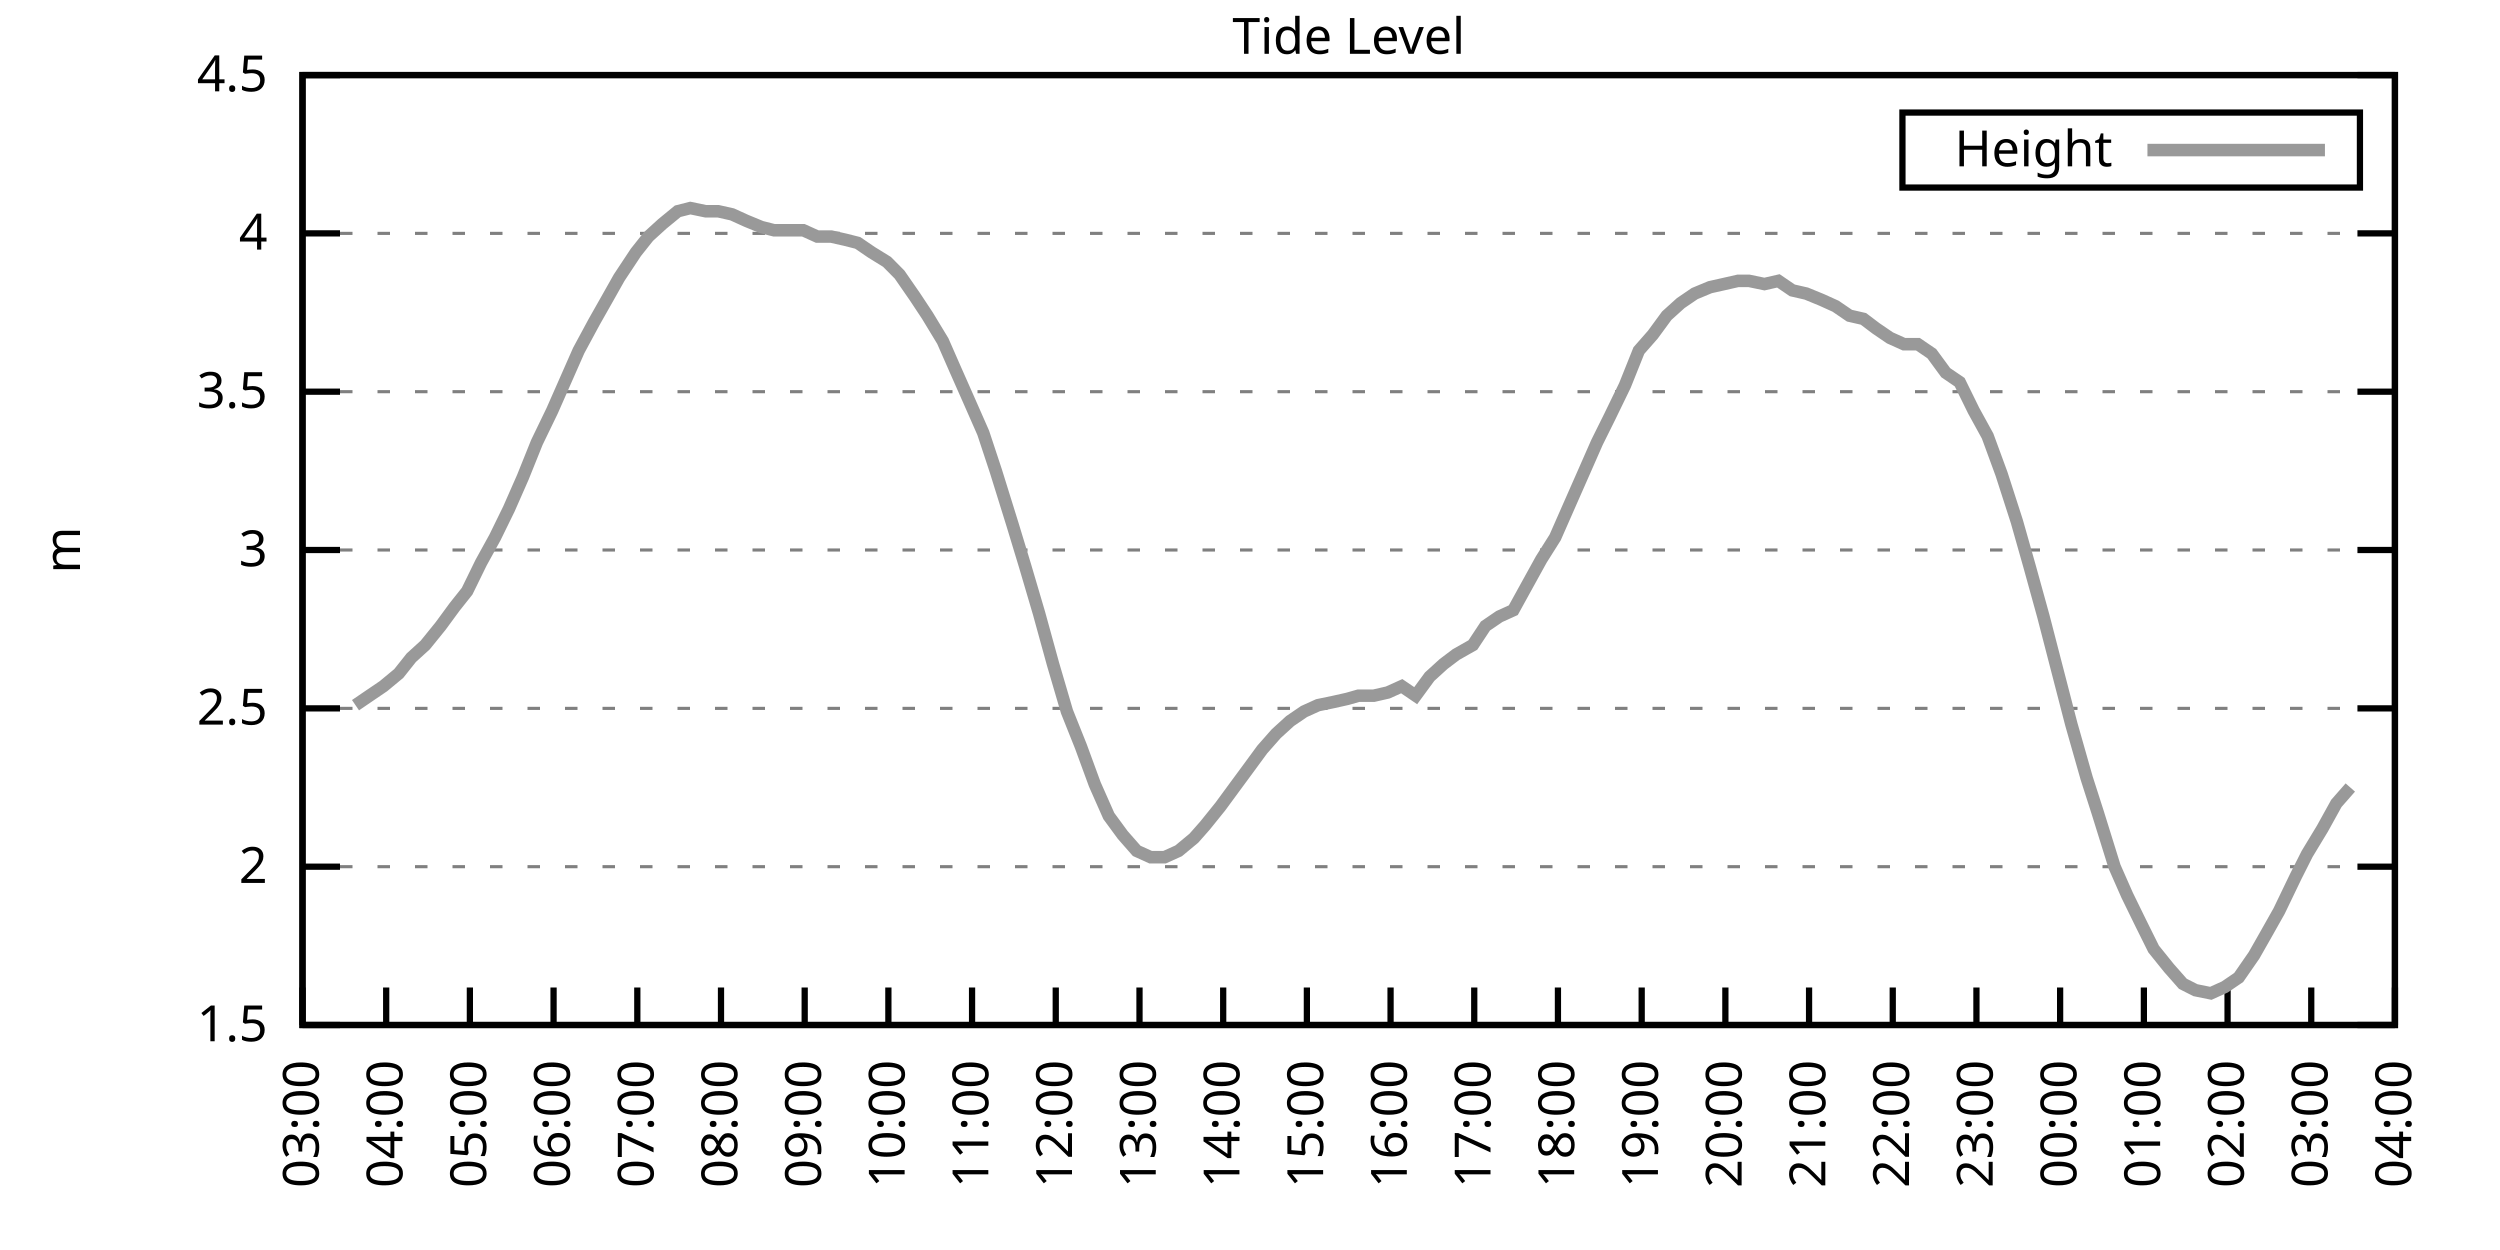
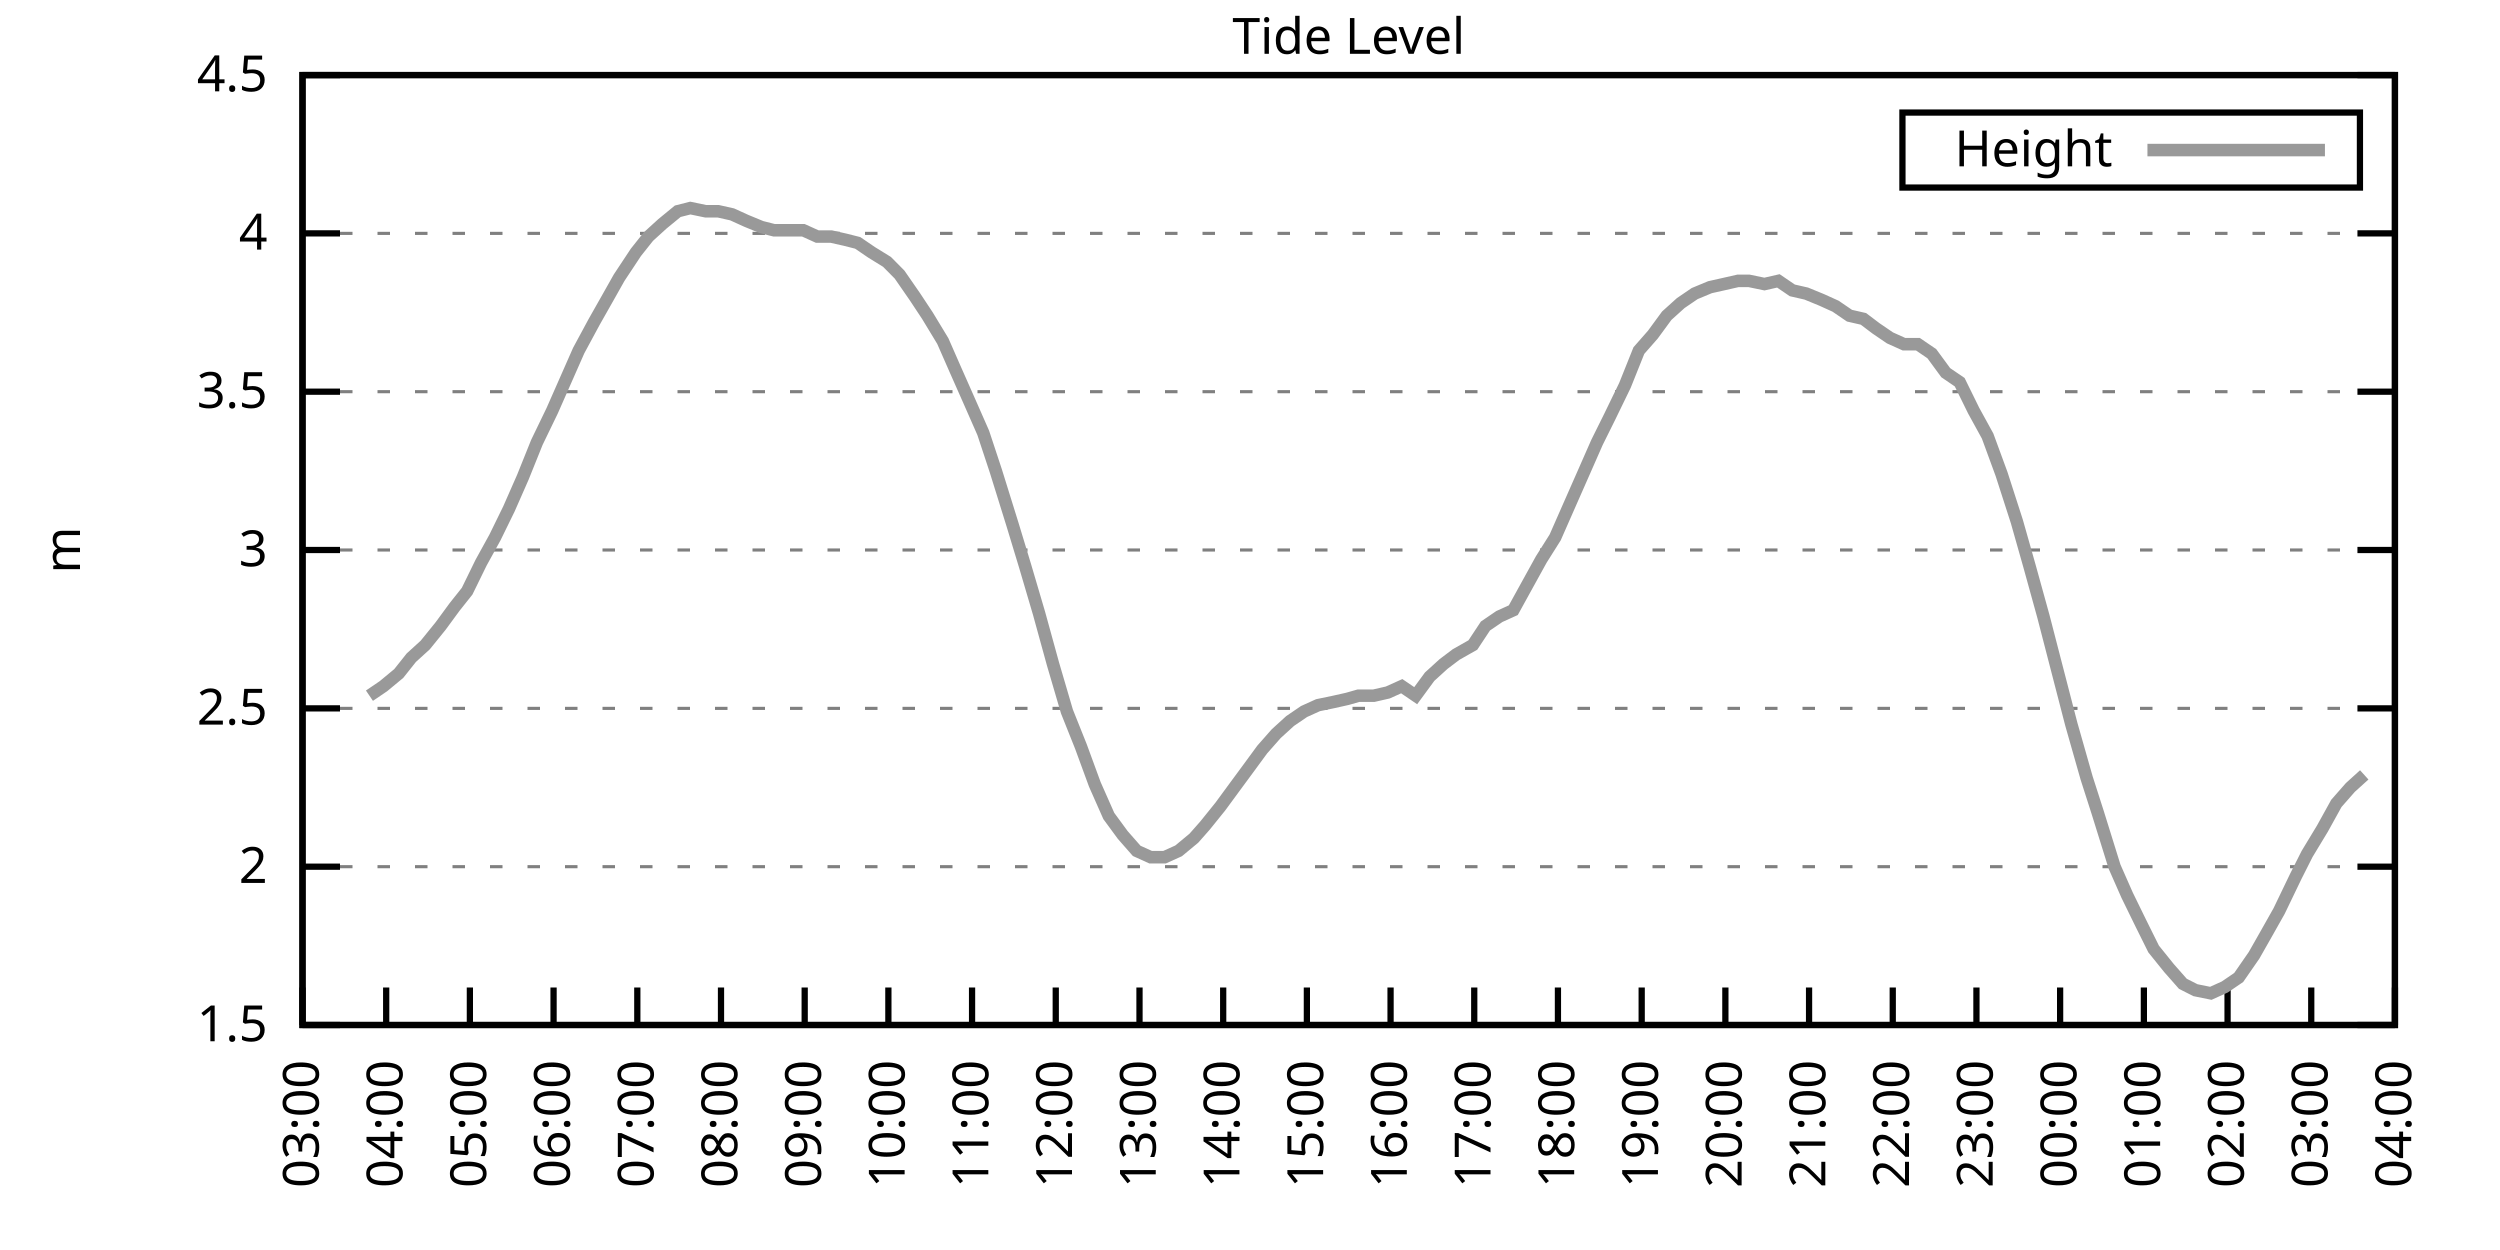
<svg xmlns="http://www.w3.org/2000/svg" xmlns:xlink="http://www.w3.org/1999/xlink" width="400" height="200" viewBox="0 0 400 200">
  <g id="gnuplot_canvas">
    <rect x="0" y="0" width="400" height="200" fill="none" />
    <defs>
      <circle id="gpDot" r="0.5" stroke-width="0.5" stroke="currentColor" />
      <path id="gpPt0" stroke-width="0.333" stroke="currentColor" d="M-1,0 h2 M0,-1 v2" />
      <path id="gpPt1" stroke-width="0.333" stroke="currentColor" d="M-1,-1 L1,1 M1,-1 L-1,1" />
      <path id="gpPt2" stroke-width="0.333" stroke="currentColor" d="M-1,0 L1,0 M0,-1 L0,1 M-1,-1 L1,1 M-1,1 L1,-1" />
      <rect id="gpPt3" stroke-width="0.333" stroke="currentColor" x="-1" y="-1" width="2" height="2" />
      <rect id="gpPt4" stroke-width="0.333" stroke="currentColor" fill="currentColor" x="-1" y="-1" width="2" height="2" />
      <circle id="gpPt5" stroke-width="0.333" stroke="currentColor" cx="0" cy="0" r="1" />
      <use xlink:href="#gpPt5" id="gpPt6" fill="currentColor" stroke="none" />
      <path id="gpPt7" stroke-width="0.333" stroke="currentColor" d="M0,-1.33 L-1.33,0.67 L1.33,0.67 z" />
      <use xlink:href="#gpPt7" id="gpPt8" fill="currentColor" stroke="none" />
      <use xlink:href="#gpPt7" id="gpPt9" stroke="currentColor" transform="rotate(180)" />
      <use xlink:href="#gpPt9" id="gpPt10" fill="currentColor" stroke="none" />
      <use xlink:href="#gpPt3" id="gpPt11" stroke="currentColor" transform="rotate(45)" />
      <use xlink:href="#gpPt11" id="gpPt12" fill="currentColor" stroke="none" />
      <path id="gpPt13" stroke-width="0.333" stroke="currentColor" d="M0,1.330 L1.265,0.411 L0.782,-1.067 L-0.782,-1.076 L-1.265,0.411 z" />
      <use xlink:href="#gpPt13" id="gpPt14" fill="currentColor" stroke="none" />
      <filter id="textbox" filterUnits="objectBoundingBox" x="0" y="0" height="1" width="1">
        <feFlood flood-color="white" flood-opacity="1" result="bgnd" />
        <feComposite in="SourceGraphic" in2="bgnd" operator="atop" />
      </filter>
      <filter id="greybox" filterUnits="objectBoundingBox" x="0" y="0" height="1" width="1">
        <feFlood flood-color="lightgrey" flood-opacity="1" result="grey" />
        <feComposite in="SourceGraphic" in2="grey" operator="atop" />
      </filter>
    </defs>
    <g fill="none" color="white" stroke="currentColor" stroke-width="1.00" stroke-linecap="butt" stroke-linejoin="miter">
</g>
    <g fill="none" color="black" stroke="currentColor" stroke-width="1.00" stroke-linecap="butt" stroke-linejoin="miter">
      <g stroke="none" shape-rendering="crispEdges">
        <polygon fill="rgb(255, 255, 255)" points="48.40,164.00 383.18,164.00 383.18,12.02 48.40,12.02 " />
      </g>
    </g>
    <g fill="none" color="black" stroke="currentColor" stroke-width="1.00" stroke-linecap="butt" stroke-linejoin="miter">
</g>
    <g fill="none" color="black" stroke="black" stroke-width="0.50" stroke-linecap="butt" stroke-linejoin="miter">
</g>
    <g fill="none" color="gray" stroke="currentColor" stroke-width="0.50" stroke-linecap="butt" stroke-linejoin="miter">
      <path stroke="gray" stroke-dasharray="2,4" class="gridline" d="M48.40,164.00 L383.19,164.00  " />
    </g>
    <g fill="none" color="gray" stroke="gray" stroke-width="1.00" stroke-linecap="butt" stroke-linejoin="miter">
</g>
    <g fill="none" color="black" stroke="currentColor" stroke-width="1.00" stroke-linecap="butt" stroke-linejoin="miter">
      <path stroke="black" d="M48.40,164.00 L54.40,164.00 M383.19,164.00 L377.19,164.00  " />
      <g transform="translate(42.80,166.60)" stroke="none" fill="black" font-family="Sans" font-size="8.00" text-anchor="end">
        <text>
          <tspan font-family="Sans"> 1.5</tspan>
        </text>
      </g>
    </g>
    <g fill="none" color="black" stroke="currentColor" stroke-width="1.00" stroke-linecap="butt" stroke-linejoin="miter">
</g>
    <g fill="none" color="black" stroke="black" stroke-width="0.50" stroke-linecap="butt" stroke-linejoin="miter">
</g>
    <g fill="none" color="gray" stroke="currentColor" stroke-width="0.50" stroke-linecap="butt" stroke-linejoin="miter">
      <path stroke="gray" stroke-dasharray="2,4" class="gridline" d="M48.40,138.67 L383.19,138.67  " />
    </g>
    <g fill="none" color="gray" stroke="gray" stroke-width="1.00" stroke-linecap="butt" stroke-linejoin="miter">
</g>
    <g fill="none" color="black" stroke="currentColor" stroke-width="1.00" stroke-linecap="butt" stroke-linejoin="miter">
      <path stroke="black" d="M48.40,138.67 L54.40,138.67 M383.19,138.67 L377.19,138.67  " />
      <g transform="translate(42.80,141.27)" stroke="none" fill="black" font-family="Sans" font-size="8.00" text-anchor="end">
        <text>
          <tspan font-family="Sans"> 2</tspan>
        </text>
      </g>
    </g>
    <g fill="none" color="black" stroke="currentColor" stroke-width="1.00" stroke-linecap="butt" stroke-linejoin="miter">
</g>
    <g fill="none" color="black" stroke="black" stroke-width="0.50" stroke-linecap="butt" stroke-linejoin="miter">
</g>
    <g fill="none" color="gray" stroke="currentColor" stroke-width="0.50" stroke-linecap="butt" stroke-linejoin="miter">
      <path stroke="gray" stroke-dasharray="2,4" class="gridline" d="M48.40,113.34 L383.19,113.34  " />
    </g>
    <g fill="none" color="gray" stroke="gray" stroke-width="1.00" stroke-linecap="butt" stroke-linejoin="miter">
</g>
    <g fill="none" color="black" stroke="currentColor" stroke-width="1.00" stroke-linecap="butt" stroke-linejoin="miter">
      <path stroke="black" d="M48.40,113.34 L54.40,113.34 M383.19,113.34 L377.19,113.34  " />
      <g transform="translate(42.80,115.94)" stroke="none" fill="black" font-family="Sans" font-size="8.00" text-anchor="end">
        <text>
          <tspan font-family="Sans"> 2.5</tspan>
        </text>
      </g>
    </g>
    <g fill="none" color="black" stroke="currentColor" stroke-width="1.00" stroke-linecap="butt" stroke-linejoin="miter">
</g>
    <g fill="none" color="black" stroke="black" stroke-width="0.50" stroke-linecap="butt" stroke-linejoin="miter">
</g>
    <g fill="none" color="gray" stroke="currentColor" stroke-width="0.50" stroke-linecap="butt" stroke-linejoin="miter">
      <path stroke="gray" stroke-dasharray="2,4" class="gridline" d="M48.40,88.00 L383.19,88.00  " />
    </g>
    <g fill="none" color="gray" stroke="gray" stroke-width="1.00" stroke-linecap="butt" stroke-linejoin="miter">
</g>
    <g fill="none" color="black" stroke="currentColor" stroke-width="1.00" stroke-linecap="butt" stroke-linejoin="miter">
      <path stroke="black" d="M48.40,88.00 L54.40,88.00 M383.19,88.00 L377.19,88.00  " />
      <g transform="translate(42.80,90.60)" stroke="none" fill="black" font-family="Sans" font-size="8.00" text-anchor="end">
        <text>
          <tspan font-family="Sans"> 3</tspan>
        </text>
      </g>
    </g>
    <g fill="none" color="black" stroke="currentColor" stroke-width="1.00" stroke-linecap="butt" stroke-linejoin="miter">
</g>
    <g fill="none" color="black" stroke="black" stroke-width="0.50" stroke-linecap="butt" stroke-linejoin="miter">
</g>
    <g fill="none" color="gray" stroke="currentColor" stroke-width="0.50" stroke-linecap="butt" stroke-linejoin="miter">
      <path stroke="gray" stroke-dasharray="2,4" class="gridline" d="M48.40,62.67 L383.19,62.67  " />
    </g>
    <g fill="none" color="gray" stroke="gray" stroke-width="1.00" stroke-linecap="butt" stroke-linejoin="miter">
</g>
    <g fill="none" color="black" stroke="currentColor" stroke-width="1.00" stroke-linecap="butt" stroke-linejoin="miter">
      <path stroke="black" d="M48.40,62.67 L54.40,62.67 M383.19,62.67 L377.19,62.67  " />
      <g transform="translate(42.80,65.27)" stroke="none" fill="black" font-family="Sans" font-size="8.00" text-anchor="end">
        <text>
          <tspan font-family="Sans"> 3.5</tspan>
        </text>
      </g>
    </g>
    <g fill="none" color="black" stroke="currentColor" stroke-width="1.00" stroke-linecap="butt" stroke-linejoin="miter">
</g>
    <g fill="none" color="black" stroke="black" stroke-width="0.50" stroke-linecap="butt" stroke-linejoin="miter">
</g>
    <g fill="none" color="gray" stroke="currentColor" stroke-width="0.50" stroke-linecap="butt" stroke-linejoin="miter">
      <path stroke="gray" stroke-dasharray="2,4" class="gridline" d="M48.40,37.34 L383.19,37.34  " />
    </g>
    <g fill="none" color="gray" stroke="gray" stroke-width="1.00" stroke-linecap="butt" stroke-linejoin="miter">
</g>
    <g fill="none" color="black" stroke="currentColor" stroke-width="1.00" stroke-linecap="butt" stroke-linejoin="miter">
      <path stroke="black" d="M48.40,37.34 L54.40,37.34 M383.19,37.34 L377.19,37.34  " />
      <g transform="translate(42.80,39.94)" stroke="none" fill="black" font-family="Sans" font-size="8.00" text-anchor="end">
        <text>
          <tspan font-family="Sans"> 4</tspan>
        </text>
      </g>
    </g>
    <g fill="none" color="black" stroke="currentColor" stroke-width="1.00" stroke-linecap="butt" stroke-linejoin="miter">
</g>
    <g fill="none" color="black" stroke="black" stroke-width="0.50" stroke-linecap="butt" stroke-linejoin="miter">
</g>
    <g fill="none" color="gray" stroke="currentColor" stroke-width="0.50" stroke-linecap="butt" stroke-linejoin="miter">
      <path stroke="gray" stroke-dasharray="2,4" class="gridline" d="M48.40,12.01 L383.19,12.01  " />
    </g>
    <g fill="none" color="gray" stroke="gray" stroke-width="1.00" stroke-linecap="butt" stroke-linejoin="miter">
</g>
    <g fill="none" color="black" stroke="currentColor" stroke-width="1.00" stroke-linecap="butt" stroke-linejoin="miter">
      <path stroke="black" d="M48.40,12.01 L54.40,12.01 M383.19,12.01 L377.19,12.01  " />
      <g transform="translate(42.80,14.61)" stroke="none" fill="black" font-family="Sans" font-size="8.00" text-anchor="end">
        <text>
          <tspan font-family="Sans"> 4.5</tspan>
        </text>
      </g>
    </g>
    <g fill="none" color="black" stroke="currentColor" stroke-width="1.00" stroke-linecap="butt" stroke-linejoin="miter">
      <path stroke="black" d="M48.40,164.00 L48.40,158.00  " />
      <g transform="translate(51.00,169.60) rotate(270.00)" stroke="none" fill="black" font-family="Sans" font-size="8.00" text-anchor="end">
        <text>
          <tspan font-family="Sans">03:00</tspan>
        </text>
      </g>
    </g>
    <g fill="none" color="black" stroke="currentColor" stroke-width="1.00" stroke-linecap="butt" stroke-linejoin="miter">
      <path stroke="black" d="M61.79,164.00 L61.79,158.00  " />
      <g transform="translate(64.39,169.60) rotate(270.00)" stroke="none" fill="black" font-family="Sans" font-size="8.00" text-anchor="end">
        <text>
          <tspan font-family="Sans">04:00</tspan>
        </text>
      </g>
    </g>
    <g fill="none" color="black" stroke="currentColor" stroke-width="1.00" stroke-linecap="butt" stroke-linejoin="miter">
      <path stroke="black" d="M75.18,164.00 L75.18,158.00  " />
      <g transform="translate(77.78,169.60) rotate(270.00)" stroke="none" fill="black" font-family="Sans" font-size="8.00" text-anchor="end">
        <text>
          <tspan font-family="Sans">05:00</tspan>
        </text>
      </g>
    </g>
    <g fill="none" color="black" stroke="currentColor" stroke-width="1.00" stroke-linecap="butt" stroke-linejoin="miter">
      <path stroke="black" d="M88.57,164.00 L88.57,158.00  " />
      <g transform="translate(91.17,169.60) rotate(270.00)" stroke="none" fill="black" font-family="Sans" font-size="8.00" text-anchor="end">
        <text>
          <tspan font-family="Sans">06:00</tspan>
        </text>
      </g>
    </g>
    <g fill="none" color="black" stroke="currentColor" stroke-width="1.00" stroke-linecap="butt" stroke-linejoin="miter">
      <path stroke="black" d="M101.97,164.00 L101.97,158.00  " />
      <g transform="translate(104.57,169.60) rotate(270.00)" stroke="none" fill="black" font-family="Sans" font-size="8.00" text-anchor="end">
        <text>
          <tspan font-family="Sans">07:00</tspan>
        </text>
      </g>
    </g>
    <g fill="none" color="black" stroke="currentColor" stroke-width="1.00" stroke-linecap="butt" stroke-linejoin="miter">
      <path stroke="black" d="M115.36,164.00 L115.36,158.00  " />
      <g transform="translate(117.96,169.60) rotate(270.00)" stroke="none" fill="black" font-family="Sans" font-size="8.00" text-anchor="end">
        <text>
          <tspan font-family="Sans">08:00</tspan>
        </text>
      </g>
    </g>
    <g fill="none" color="black" stroke="currentColor" stroke-width="1.00" stroke-linecap="butt" stroke-linejoin="miter">
      <path stroke="black" d="M128.75,164.00 L128.75,158.00  " />
      <g transform="translate(131.35,169.60) rotate(270.00)" stroke="none" fill="black" font-family="Sans" font-size="8.00" text-anchor="end">
        <text>
          <tspan font-family="Sans">09:00</tspan>
        </text>
      </g>
    </g>
    <g fill="none" color="black" stroke="currentColor" stroke-width="1.00" stroke-linecap="butt" stroke-linejoin="miter">
      <path stroke="black" d="M142.14,164.00 L142.14,158.00  " />
      <g transform="translate(144.74,169.60) rotate(270.00)" stroke="none" fill="black" font-family="Sans" font-size="8.00" text-anchor="end">
        <text>
          <tspan font-family="Sans">10:00</tspan>
        </text>
      </g>
    </g>
    <g fill="none" color="black" stroke="currentColor" stroke-width="1.00" stroke-linecap="butt" stroke-linejoin="miter">
      <path stroke="black" d="M155.53,164.00 L155.53,158.00  " />
      <g transform="translate(158.13,169.60) rotate(270.00)" stroke="none" fill="black" font-family="Sans" font-size="8.00" text-anchor="end">
        <text>
          <tspan font-family="Sans">11:00</tspan>
        </text>
      </g>
    </g>
    <g fill="none" color="black" stroke="currentColor" stroke-width="1.00" stroke-linecap="butt" stroke-linejoin="miter">
      <path stroke="black" d="M168.92,164.00 L168.92,158.00  " />
      <g transform="translate(171.52,169.60) rotate(270.00)" stroke="none" fill="black" font-family="Sans" font-size="8.00" text-anchor="end">
        <text>
          <tspan font-family="Sans">12:00</tspan>
        </text>
      </g>
    </g>
    <g fill="none" color="black" stroke="currentColor" stroke-width="1.00" stroke-linecap="butt" stroke-linejoin="miter">
      <path stroke="black" d="M182.32,164.00 L182.32,158.00  " />
      <g transform="translate(184.92,169.60) rotate(270.00)" stroke="none" fill="black" font-family="Sans" font-size="8.00" text-anchor="end">
        <text>
          <tspan font-family="Sans">13:00</tspan>
        </text>
      </g>
    </g>
    <g fill="none" color="black" stroke="currentColor" stroke-width="1.00" stroke-linecap="butt" stroke-linejoin="miter">
      <path stroke="black" d="M195.71,164.00 L195.71,158.00  " />
      <g transform="translate(198.31,169.60) rotate(270.00)" stroke="none" fill="black" font-family="Sans" font-size="8.00" text-anchor="end">
        <text>
          <tspan font-family="Sans">14:00</tspan>
        </text>
      </g>
    </g>
    <g fill="none" color="black" stroke="currentColor" stroke-width="1.00" stroke-linecap="butt" stroke-linejoin="miter">
      <path stroke="black" d="M209.10,164.00 L209.10,158.00  " />
      <g transform="translate(211.70,169.60) rotate(270.00)" stroke="none" fill="black" font-family="Sans" font-size="8.00" text-anchor="end">
        <text>
          <tspan font-family="Sans">15:00</tspan>
        </text>
      </g>
    </g>
    <g fill="none" color="black" stroke="currentColor" stroke-width="1.00" stroke-linecap="butt" stroke-linejoin="miter">
      <path stroke="black" d="M222.49,164.00 L222.49,158.00  " />
      <g transform="translate(225.09,169.60) rotate(270.00)" stroke="none" fill="black" font-family="Sans" font-size="8.00" text-anchor="end">
        <text>
          <tspan font-family="Sans">16:00</tspan>
        </text>
      </g>
    </g>
    <g fill="none" color="black" stroke="currentColor" stroke-width="1.00" stroke-linecap="butt" stroke-linejoin="miter">
      <path stroke="black" d="M235.88,164.00 L235.88,158.00  " />
      <g transform="translate(238.48,169.60) rotate(270.00)" stroke="none" fill="black" font-family="Sans" font-size="8.00" text-anchor="end">
        <text>
          <tspan font-family="Sans">17:00</tspan>
        </text>
      </g>
    </g>
    <g fill="none" color="black" stroke="currentColor" stroke-width="1.00" stroke-linecap="butt" stroke-linejoin="miter">
      <path stroke="black" d="M249.27,164.00 L249.27,158.00  " />
      <g transform="translate(251.87,169.60) rotate(270.00)" stroke="none" fill="black" font-family="Sans" font-size="8.00" text-anchor="end">
        <text>
          <tspan font-family="Sans">18:00</tspan>
        </text>
      </g>
    </g>
    <g fill="none" color="black" stroke="currentColor" stroke-width="1.00" stroke-linecap="butt" stroke-linejoin="miter">
      <path stroke="black" d="M262.67,164.00 L262.67,158.00  " />
      <g transform="translate(265.27,169.60) rotate(270.00)" stroke="none" fill="black" font-family="Sans" font-size="8.00" text-anchor="end">
        <text>
          <tspan font-family="Sans">19:00</tspan>
        </text>
      </g>
    </g>
    <g fill="none" color="black" stroke="currentColor" stroke-width="1.00" stroke-linecap="butt" stroke-linejoin="miter">
      <path stroke="black" d="M276.06,164.00 L276.06,158.00  " />
      <g transform="translate(278.66,169.60) rotate(270.00)" stroke="none" fill="black" font-family="Sans" font-size="8.00" text-anchor="end">
        <text>
          <tspan font-family="Sans">20:00</tspan>
        </text>
      </g>
    </g>
    <g fill="none" color="black" stroke="currentColor" stroke-width="1.00" stroke-linecap="butt" stroke-linejoin="miter">
      <path stroke="black" d="M289.45,164.00 L289.45,158.00  " />
      <g transform="translate(292.05,169.60) rotate(270.00)" stroke="none" fill="black" font-family="Sans" font-size="8.00" text-anchor="end">
        <text>
          <tspan font-family="Sans">21:00</tspan>
        </text>
      </g>
    </g>
    <g fill="none" color="black" stroke="currentColor" stroke-width="1.00" stroke-linecap="butt" stroke-linejoin="miter">
      <path stroke="black" d="M302.84,164.00 L302.84,158.00  " />
      <g transform="translate(305.44,169.60) rotate(270.00)" stroke="none" fill="black" font-family="Sans" font-size="8.00" text-anchor="end">
        <text>
          <tspan font-family="Sans">22:00</tspan>
        </text>
      </g>
    </g>
    <g fill="none" color="black" stroke="currentColor" stroke-width="1.00" stroke-linecap="butt" stroke-linejoin="miter">
      <path stroke="black" d="M316.23,164.00 L316.23,158.00  " />
      <g transform="translate(318.83,169.60) rotate(270.00)" stroke="none" fill="black" font-family="Sans" font-size="8.00" text-anchor="end">
        <text>
          <tspan font-family="Sans">23:00</tspan>
        </text>
      </g>
    </g>
    <g fill="none" color="black" stroke="currentColor" stroke-width="1.00" stroke-linecap="butt" stroke-linejoin="miter">
      <path stroke="black" d="M329.62,164.00 L329.62,158.00  " />
      <g transform="translate(332.22,169.60) rotate(270.00)" stroke="none" fill="black" font-family="Sans" font-size="8.00" text-anchor="end">
        <text>
          <tspan font-family="Sans">00:00</tspan>
        </text>
      </g>
    </g>
    <g fill="none" color="black" stroke="currentColor" stroke-width="1.00" stroke-linecap="butt" stroke-linejoin="miter">
      <path stroke="black" d="M343.02,164.00 L343.02,158.00  " />
      <g transform="translate(345.62,169.60) rotate(270.00)" stroke="none" fill="black" font-family="Sans" font-size="8.00" text-anchor="end">
        <text>
          <tspan font-family="Sans">01:00</tspan>
        </text>
      </g>
    </g>
    <g fill="none" color="black" stroke="currentColor" stroke-width="1.00" stroke-linecap="butt" stroke-linejoin="miter">
      <path stroke="black" d="M356.41,164.00 L356.41,158.00  " />
      <g transform="translate(359.01,169.60) rotate(270.00)" stroke="none" fill="black" font-family="Sans" font-size="8.00" text-anchor="end">
        <text>
          <tspan font-family="Sans">02:00</tspan>
        </text>
      </g>
    </g>
    <g fill="none" color="black" stroke="currentColor" stroke-width="1.00" stroke-linecap="butt" stroke-linejoin="miter">
      <path stroke="black" d="M369.80,164.00 L369.80,158.00  " />
      <g transform="translate(372.40,169.60) rotate(270.00)" stroke="none" fill="black" font-family="Sans" font-size="8.00" text-anchor="end">
        <text>
          <tspan font-family="Sans">03:00</tspan>
        </text>
      </g>
    </g>
    <g fill="none" color="black" stroke="currentColor" stroke-width="1.00" stroke-linecap="butt" stroke-linejoin="miter">
      <path stroke="black" d="M383.19,164.00 L383.19,158.00  " />
      <g transform="translate(385.79,169.60) rotate(270.00)" stroke="none" fill="black" font-family="Sans" font-size="8.00" text-anchor="end">
        <text>
          <tspan font-family="Sans">04:00</tspan>
        </text>
      </g>
    </g>
    <g fill="none" color="black" stroke="currentColor" stroke-width="1.00" stroke-linecap="butt" stroke-linejoin="miter">
</g>
    <g fill="none" color="black" stroke="currentColor" stroke-width="1.00" stroke-linecap="butt" stroke-linejoin="miter">
      <path stroke="black" d="M48.40,12.01 L48.40,164.00 L383.19,164.00 L383.19,12.01 L48.40,12.01 Z  " />
    </g>
    <g fill="none" color="black" stroke="currentColor" stroke-width="1.00" stroke-linecap="butt" stroke-linejoin="miter">
</g>
    <g fill="none" color="black" stroke="currentColor" stroke-width="1.00" stroke-linecap="butt" stroke-linejoin="miter">
      <path stroke="black" d="M304.39,30.01 L304.39,18.01 L377.59,18.01 L377.59,30.01 L304.39,30.01 Z  " />
    </g>
    <g id="Tide_level_plot_1">
      <g fill="none" color="white" stroke="black" stroke-width="2.00" stroke-linecap="butt" stroke-linejoin="miter">
</g>
      <g fill="none" color="black" stroke="currentColor" stroke-width="2.00" stroke-linecap="butt" stroke-linejoin="miter">
        <g transform="translate(337.99,26.61)" stroke="none" fill="black" font-family="Sans" font-size="8.00" text-anchor="end">
          <text>
            <tspan font-family="Sans">Height</tspan>
          </text>
        </g>
      </g>
      <g fill="none" color="black" stroke="currentColor" stroke-width="2.00" stroke-linecap="butt" stroke-linejoin="miter">
-         <path stroke="rgb(153, 153, 153)" d="M343.59,24.01 L371.99,24.01 M56.88,112.83 L59.11,111.31 L61.35,109.79 L63.80,107.76 L65.81,105.23 L68.04,103.20   L70.50,100.16 L72.73,97.12 L74.74,94.59 L76.97,90.03 L79.20,85.98 L81.43,81.42 L83.66,76.35 L85.90,70.78   L88.35,65.71 L90.36,61.15 L92.59,56.09 L95.05,51.53 L97.06,47.98 L99.06,44.43 L101.74,40.38 L103.75,37.85   L105.98,35.82 L108.44,33.80 L110.45,33.29 L112.90,33.80 L114.91,33.80 L117.14,34.30 L119.38,35.32 L121.83,36.33   L123.84,36.84 L126.07,36.84 L128.53,36.84 L130.76,37.85 L132.99,37.85 L135.22,38.35 L137.23,38.86 L139.46,40.38   L141.92,41.90 L143.93,43.93 L146.38,47.47 L148.39,50.51 L150.85,54.57 L152.85,59.13 L155.09,64.19 L157.32,69.26   L159.33,75.34 L162.01,83.95 L164.01,90.54 L166.25,98.14 L168.48,106.24 L170.71,113.84 L172.94,119.42 L175.17,125.50   L177.41,130.56 L179.64,133.60 L181.87,136.14 L184.10,137.15 L186.33,137.15 L188.57,136.14 L191.02,134.11 L192.81,132.08   L195.26,129.04 L197.49,126.00 L199.73,122.96 L201.96,119.92 L204.19,117.39 L206.42,115.36 L208.65,113.84 L210.88,112.83   L213.34,112.32 L215.57,111.82 L217.36,111.31 L219.81,111.31 L222.04,110.80 L224.28,109.79 L226.51,111.31 L228.74,108.27   L230.97,106.24 L232.98,104.72 L235.66,103.20 L237.67,100.16 L239.90,98.64 L242.13,97.63 L244.36,93.58 L246.60,89.52   L248.83,85.98 L251.06,80.91 L253.29,75.85 L255.52,70.78 L257.53,66.73 L259.99,61.66 L262.22,56.09 L264.45,53.55   L266.68,50.51 L268.92,48.49 L271.15,46.97 L273.60,45.95 L275.83,45.45 L278.07,44.94 L279.85,44.94 L282.31,45.45   L284.54,44.94 L286.77,46.46 L289.00,46.97 L291.46,47.98 L293.69,48.99 L295.92,50.51 L298.15,51.02 L300.16,52.54   L302.39,54.06 L304.63,55.07 L306.86,55.07 L309.09,56.59 L311.32,59.63 L313.55,61.15 L315.79,65.71 L318.02,69.77   L320.25,75.85 L322.70,83.45 L324.71,90.54 L326.95,98.64 L329.18,107.26 L331.41,115.87 L333.86,124.48 L335.65,130.06   L338.33,138.67 L340.34,143.23 L342.57,147.79 L344.58,151.84 L347.03,154.88 L349.26,157.41 L351.27,158.43 L353.73,158.93   L355.96,157.92 L358.19,156.40 L360.65,152.85 L362.66,149.31 L364.66,145.76 L367.34,140.19 L369.13,136.64 L371.58,132.59   L373.82,128.54 L376.05,126.00  " />
+         <path stroke="rgb(153, 153, 153)" d="M343.59,24.01 L371.99,24.01 M59.11,111.31 L61.35,109.79 L63.80,107.76 L65.81,105.23 L68.04,103.20 L70.50,100.16   L72.73,97.12 L74.74,94.59 L76.97,90.03 L79.20,85.98 L81.43,81.42 L83.66,76.35 L85.90,70.78 L88.35,65.71   L90.36,61.15 L92.59,56.09 L95.05,51.53 L97.06,47.98 L99.06,44.43 L101.74,40.38 L103.75,37.85 L105.98,35.82   L108.44,33.80 L110.45,33.29 L112.90,33.80 L114.91,33.80 L117.14,34.30 L119.38,35.32 L121.83,36.33 L123.84,36.84   L126.07,36.84 L128.53,36.84 L130.76,37.85 L132.99,37.85 L135.22,38.35 L137.23,38.86 L139.46,40.38 L141.92,41.90   L143.93,43.93 L146.38,47.47 L148.39,50.51 L150.85,54.57 L152.85,59.13 L155.09,64.19 L157.32,69.26 L159.33,75.34   L162.01,83.95 L164.01,90.54 L166.25,98.14 L168.48,106.24 L170.71,113.84 L172.94,119.42 L175.17,125.50 L177.41,130.56   L179.64,133.60 L181.87,136.14 L184.10,137.15 L186.33,137.15 L188.57,136.14 L191.02,134.11 L192.81,132.08 L195.26,129.04   L197.49,126.00 L199.73,122.96 L201.96,119.92 L204.19,117.39 L206.42,115.36 L208.65,113.84 L210.88,112.83 L213.34,112.32   L215.57,111.82 L217.36,111.31 L219.81,111.31 L222.04,110.80 L224.28,109.79 L226.51,111.31 L228.74,108.27 L230.97,106.24   L232.98,104.72 L235.66,103.20 L237.67,100.16 L239.90,98.64 L242.13,97.63 L244.36,93.58 L246.60,89.52 L248.83,85.98   L251.06,80.91 L253.29,75.85 L255.52,70.78 L257.53,66.73 L259.99,61.66 L262.22,56.09 L264.45,53.55 L266.68,50.51   L268.92,48.49 L271.15,46.97 L273.60,45.95 L275.83,45.45 L278.07,44.94 L279.85,44.94 L282.31,45.45 L284.54,44.94   L286.77,46.46 L289.00,46.97 L291.46,47.98 L293.69,48.99 L295.92,50.51 L298.15,51.02 L300.16,52.54 L302.39,54.06   L304.63,55.07 L306.86,55.07 L309.09,56.59 L311.32,59.63 L313.55,61.15 L315.79,65.71 L318.02,69.77 L320.25,75.85   L322.70,83.45 L324.71,90.54 L326.95,98.64 L329.18,107.26 L331.41,115.87 L333.86,124.48 L335.65,130.06 L338.33,138.67   L340.34,143.23 L342.57,147.79 L344.58,151.84 L347.03,154.88 L349.26,157.41 L351.27,158.43 L353.73,158.93 L355.96,157.92   L358.19,156.40 L360.65,152.85 L362.66,149.31 L364.66,145.76 L367.34,140.19 L369.13,136.64 L371.58,132.59 L373.82,128.54   L376.05,126.00 L378.28,123.98  " />
      </g>
    </g>
    <g fill="none" color="black" stroke="currentColor" stroke-width="2.00" stroke-linecap="butt" stroke-linejoin="miter">
</g>
    <g fill="none" color="black" stroke="black" stroke-width="1.00" stroke-linecap="butt" stroke-linejoin="miter">
</g>
    <g fill="none" color="black" stroke="currentColor" stroke-width="1.00" stroke-linecap="butt" stroke-linejoin="miter">
      <path stroke="black" d="M48.40,12.01 L48.40,164.00 L383.19,164.00 L383.19,12.01 L48.40,12.01 Z  " />
      <g transform="translate(12.80,88.01) rotate(270.00)" stroke="none" fill="black" font-family="Sans" font-size="8.00" text-anchor="middle">
        <text>
          <tspan font-family="Sans">m</tspan>
        </text>
      </g>
    </g>
    <g fill="none" color="black" stroke="currentColor" stroke-width="1.00" stroke-linecap="butt" stroke-linejoin="miter">
</g>
    <g fill="none" color="black" stroke="currentColor" stroke-width="1.00" stroke-linecap="butt" stroke-linejoin="miter">
      <g transform="translate(215.79,8.61)" stroke="none" fill="black" font-family="Sans" font-size="8.00" text-anchor="middle">
        <text>
          <tspan font-family="Sans">Tide Level</tspan>
        </text>
      </g>
    </g>
    <g fill="none" color="black" stroke="currentColor" stroke-width="1.00" stroke-linecap="butt" stroke-linejoin="miter">
</g>
  </g>
</svg>
